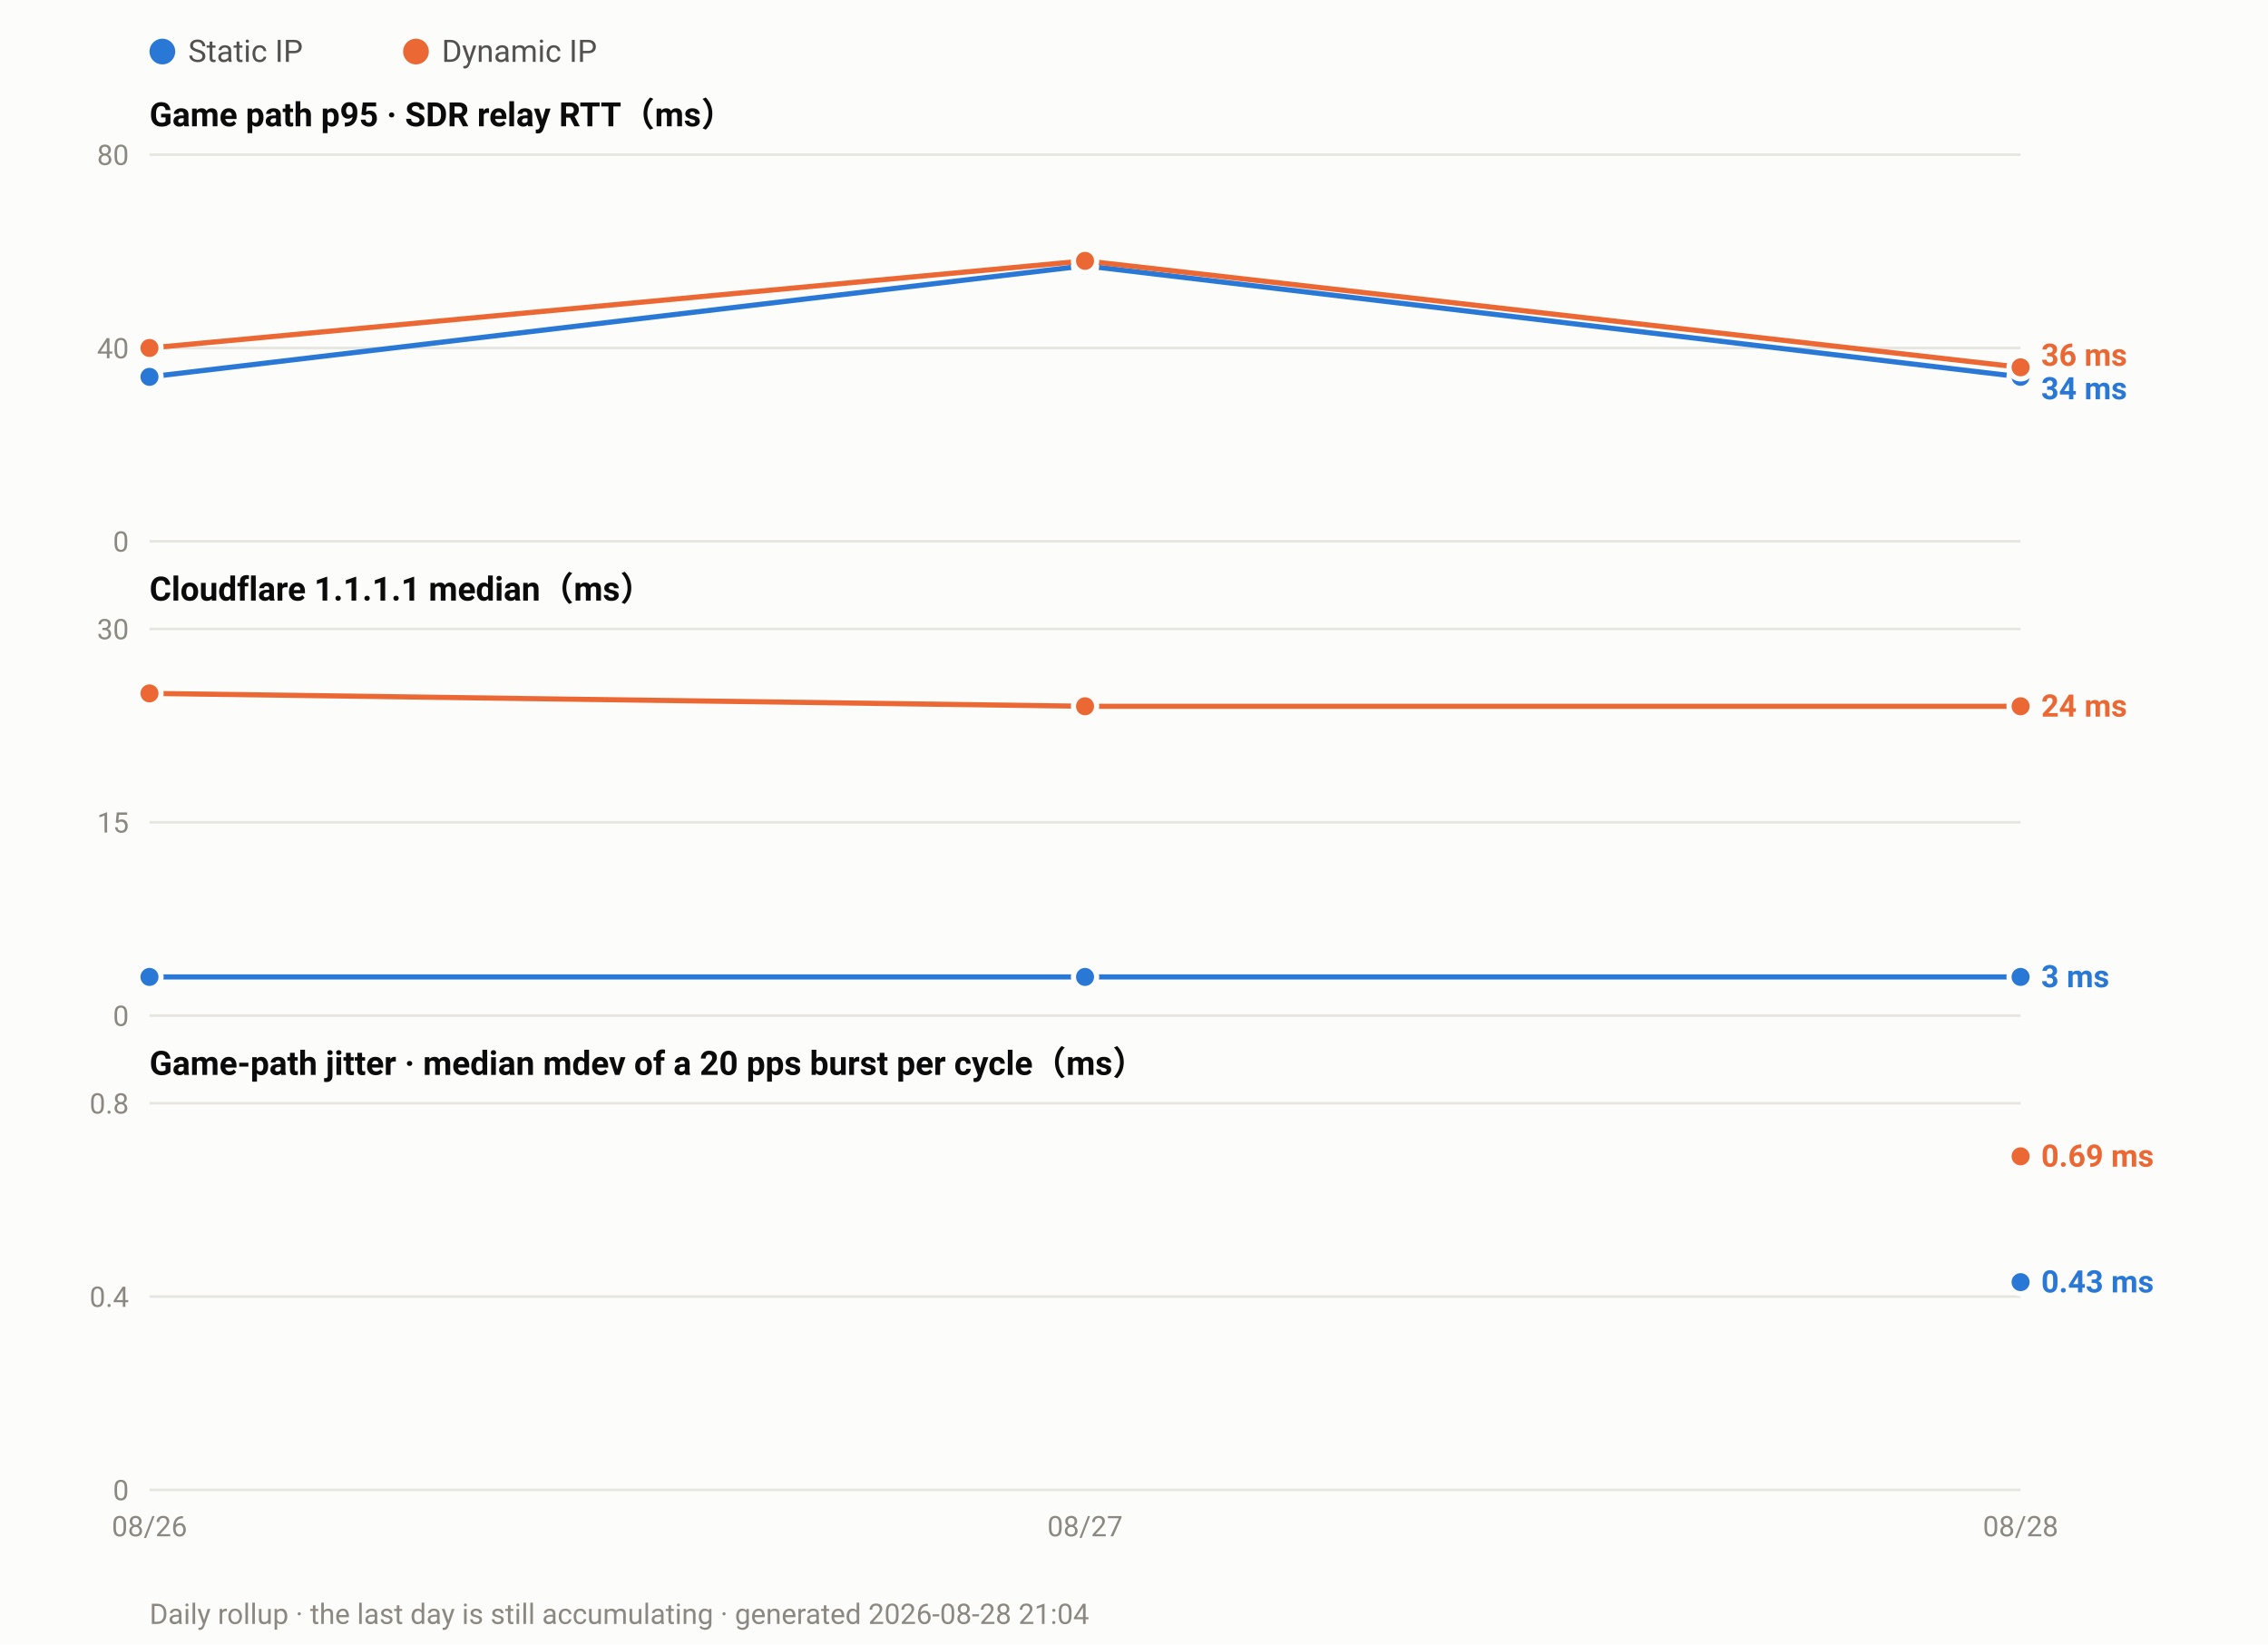
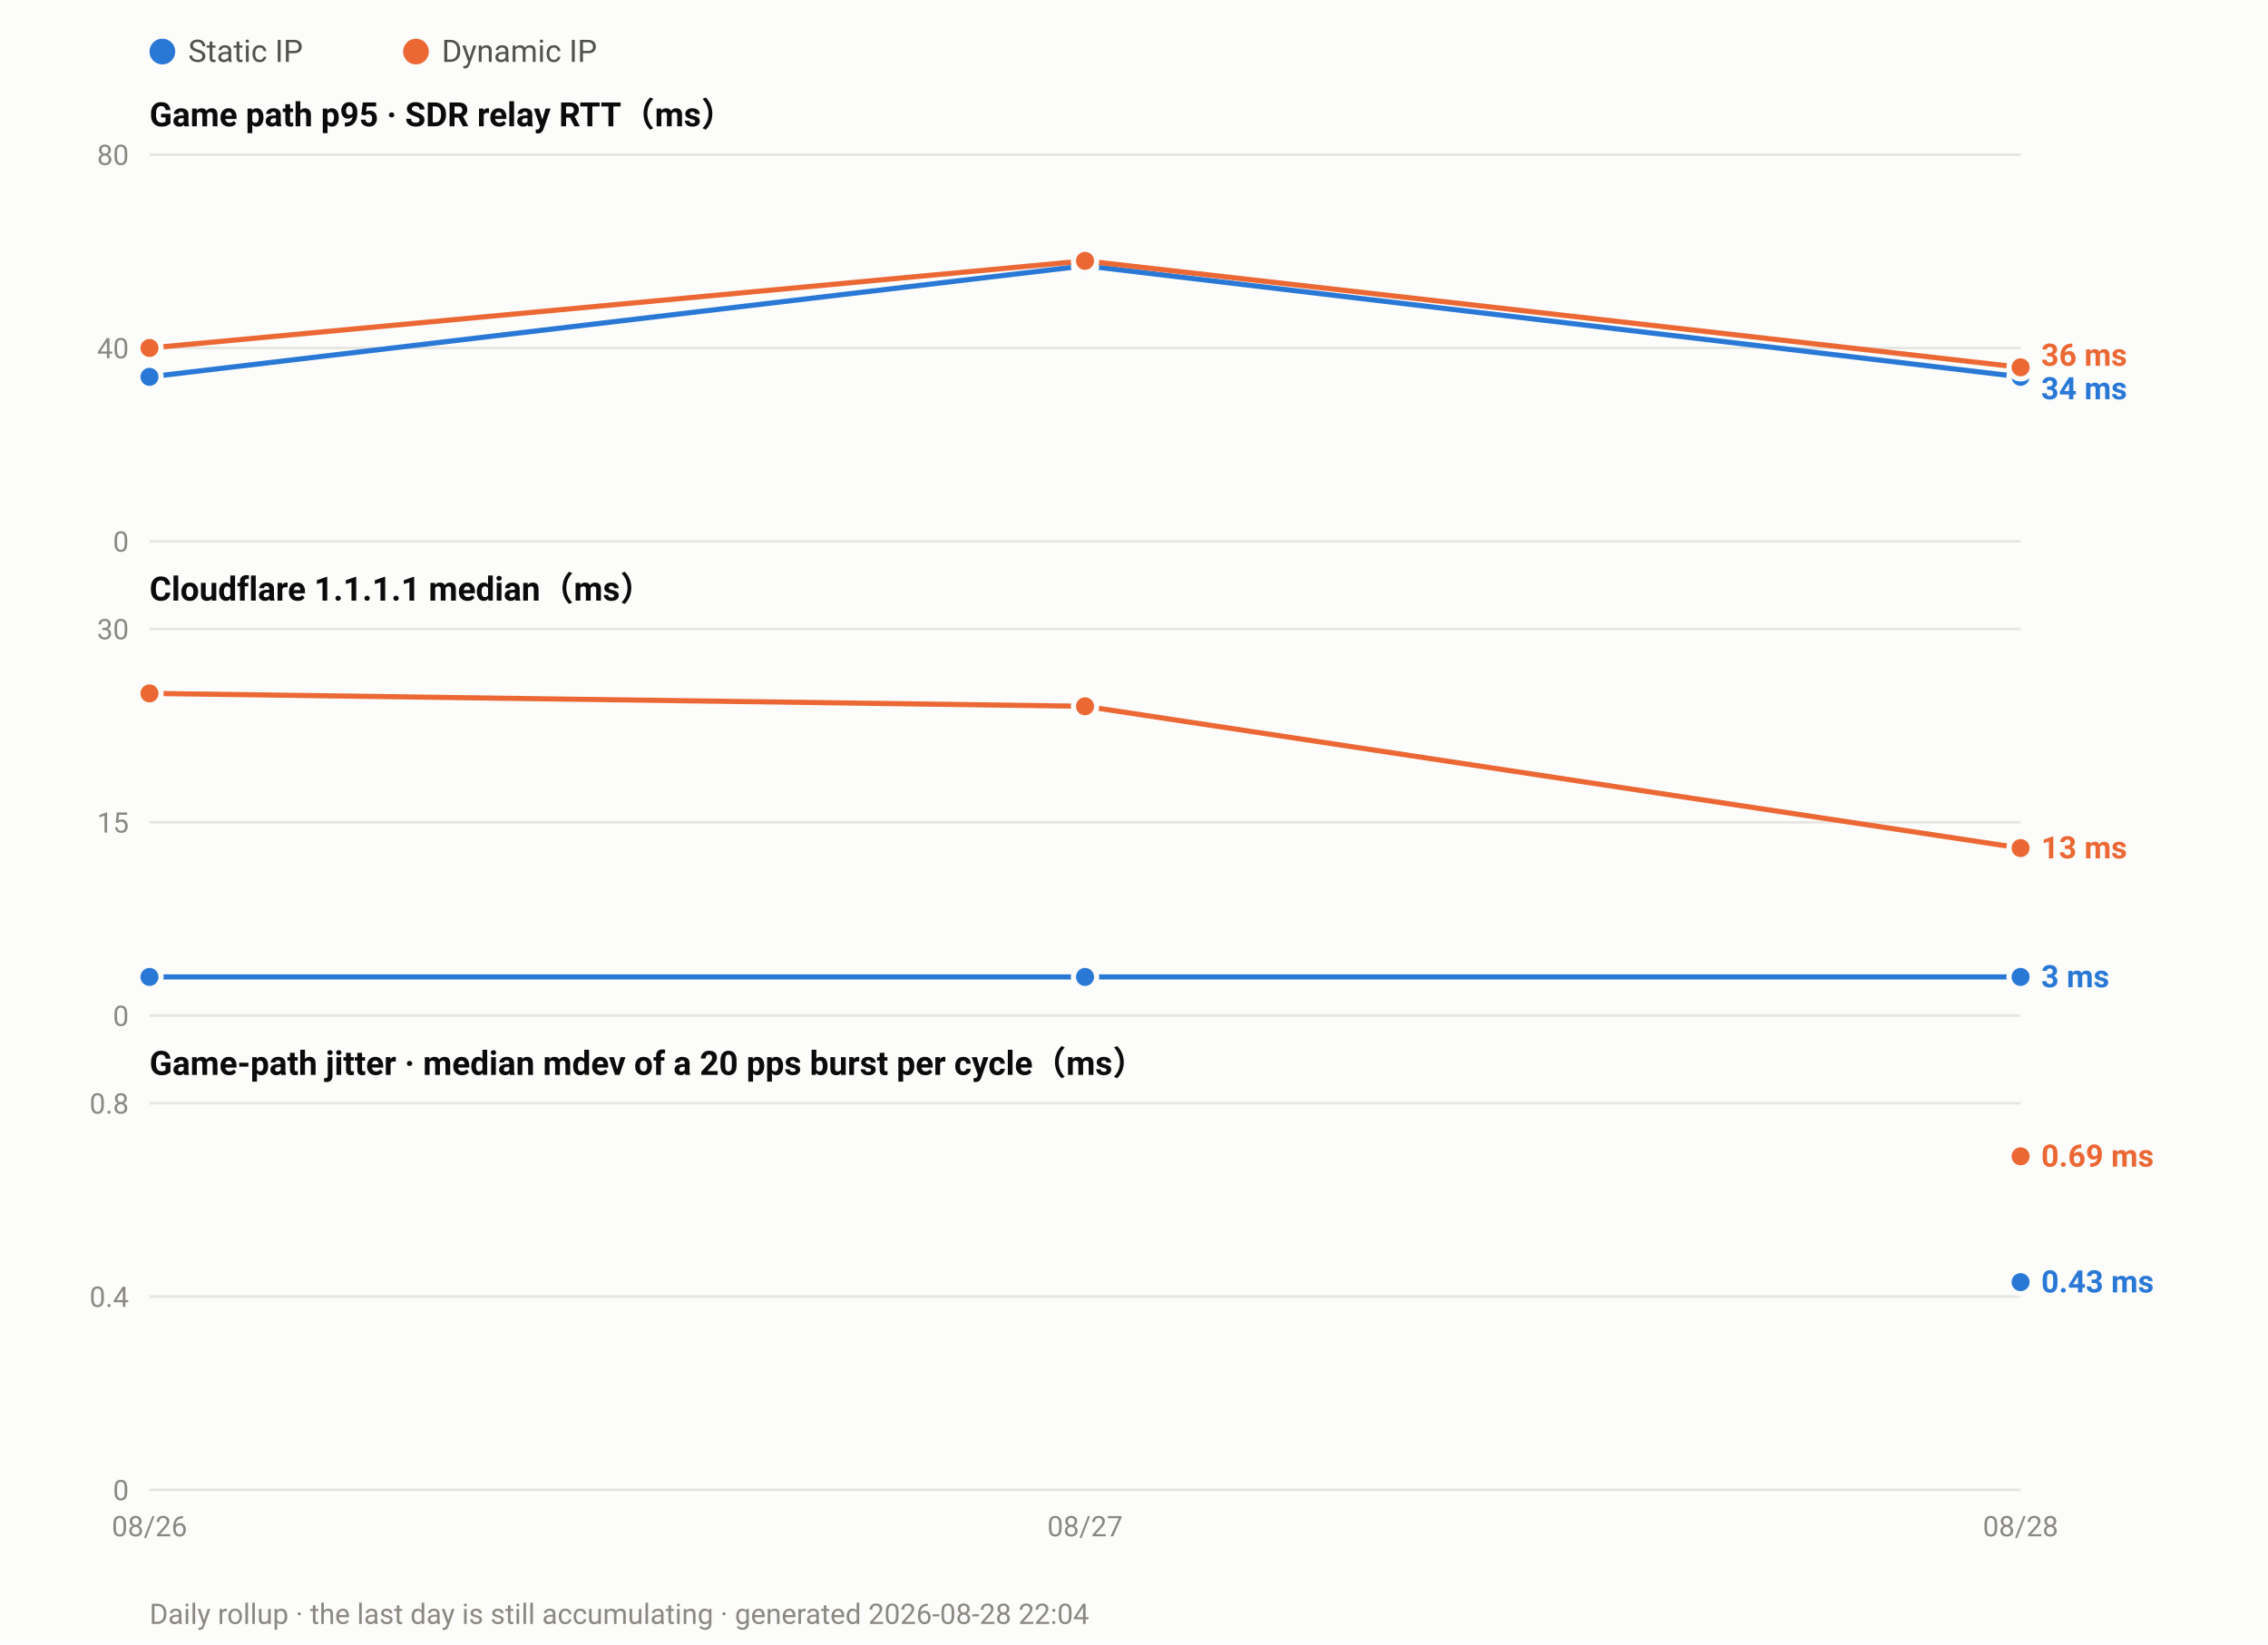
<svg xmlns="http://www.w3.org/2000/svg" width="880" height="638" viewBox="0 0 880 638" font-family="ui-sans-serif,-apple-system,Segoe UI,Roboto,Helvetica,Arial,sans-serif">
  <rect width="880" height="638" fill="#fcfcfb" />
  <circle cx="63.0" cy="20" r="5" fill="#2a78d6" />
  <text x="73.0" y="24" font-size="12" fill="#52514e">Static IP</text>
  <circle cx="161.4" cy="20" r="5" fill="#eb6834" />
  <text x="171.4" y="24" font-size="12" fill="#52514e">Dynamic IP</text>
  <text x="58" y="49.0" font-size="13" font-weight="600" fill="#0b0b0b">Game path p95 · SDR relay RTT（ms）</text>
  <line x1="58" y1="210.0" x2="784.0" y2="210.0" stroke="#e6e5e0" stroke-width="1" />
  <text x="50" y="214.0" font-size="11" text-anchor="end" fill="#8a8880">0</text>
  <line x1="58" y1="135.0" x2="784.0" y2="135.0" stroke="#e6e5e0" stroke-width="1" />
  <text x="50" y="139.0" font-size="11" text-anchor="end" fill="#8a8880">40</text>
  <line x1="58" y1="60.0" x2="784.0" y2="60.0" stroke="#e6e5e0" stroke-width="1" />
  <text x="50" y="64.0" font-size="11" text-anchor="end" fill="#8a8880">80</text>
  <polyline fill="none" stroke="#2a78d6" stroke-width="2" stroke-linejoin="round" points="58.0,146.2 421.0,103.1 784.0,146.2" />
  <circle cx="58.0" cy="146.2" r="4.5" fill="#2a78d6" stroke="#fcfcfb" stroke-width="2" />
  <circle cx="421.0" cy="103.1" r="4.5" fill="#2a78d6" stroke="#fcfcfb" stroke-width="2" />
  <circle cx="784.0" cy="146.2" r="4.5" fill="#2a78d6" stroke="#fcfcfb" stroke-width="2" />
  <polyline fill="none" stroke="#eb6834" stroke-width="2" stroke-linejoin="round" points="58.0,135.0 421.0,101.2 784.0,142.5" />
  <circle cx="58.0" cy="135.0" r="4.5" fill="#eb6834" stroke="#fcfcfb" stroke-width="2" />
  <circle cx="421.0" cy="101.2" r="4.5" fill="#eb6834" stroke="#fcfcfb" stroke-width="2" />
  <circle cx="784.0" cy="142.5" r="4.5" fill="#eb6834" stroke="#fcfcfb" stroke-width="2" />
  <text x="792.0" y="141.9" font-size="12" font-weight="600" fill="#eb6834">36 ms</text>
  <text x="792.0" y="154.9" font-size="12" font-weight="600" fill="#2a78d6">34 ms</text>
  <text x="58" y="233.0" font-size="13" font-weight="600" fill="#0b0b0b">Cloudflare 1.1.1.1 median（ms）</text>
  <line x1="58" y1="394.0" x2="784.0" y2="394.0" stroke="#e6e5e0" stroke-width="1" />
  <text x="50" y="398.0" font-size="11" text-anchor="end" fill="#8a8880">0</text>
  <line x1="58" y1="319.0" x2="784.0" y2="319.0" stroke="#e6e5e0" stroke-width="1" />
  <text x="50" y="323.0" font-size="11" text-anchor="end" fill="#8a8880">15</text>
  <line x1="58" y1="244.0" x2="784.0" y2="244.0" stroke="#e6e5e0" stroke-width="1" />
  <text x="50" y="248.0" font-size="11" text-anchor="end" fill="#8a8880">30</text>
  <polyline fill="none" stroke="#2a78d6" stroke-width="2" stroke-linejoin="round" points="58.0,379.0 421.0,379.0 784.0,379.0" />
  <circle cx="58.0" cy="379.0" r="4.5" fill="#2a78d6" stroke="#fcfcfb" stroke-width="2" />
  <circle cx="421.0" cy="379.0" r="4.5" fill="#2a78d6" stroke="#fcfcfb" stroke-width="2" />
  <circle cx="784.0" cy="379.0" r="4.5" fill="#2a78d6" stroke="#fcfcfb" stroke-width="2" />
-   <polyline fill="none" stroke="#eb6834" stroke-width="2" stroke-linejoin="round" points="58.0,269.0 421.0,274.0 784.0,274.0" />
+   <polyline fill="none" stroke="#eb6834" stroke-width="2" stroke-linejoin="round" points="58.0,269.0 421.0,274.0 784.0,329.0" />
  <circle cx="58.0" cy="269.0" r="4.5" fill="#eb6834" stroke="#fcfcfb" stroke-width="2" />
  <circle cx="421.0" cy="274.0" r="4.5" fill="#eb6834" stroke="#fcfcfb" stroke-width="2" />
-   <circle cx="784.0" cy="274.0" r="4.5" fill="#eb6834" stroke="#fcfcfb" stroke-width="2" />
-   <text x="792.0" y="278.0" font-size="12" font-weight="600" fill="#eb6834">24 ms</text>
+   <circle cx="784.0" cy="329.0" r="4.5" fill="#eb6834" stroke="#fcfcfb" stroke-width="2" />
+   <text x="792.0" y="333.0" font-size="12" font-weight="600" fill="#eb6834">13 ms</text>
  <text x="792.0" y="383.0" font-size="12" font-weight="600" fill="#2a78d6">3 ms</text>
  <text x="58" y="417.0" font-size="13" font-weight="600" fill="#0b0b0b">Game-path jitter · median mdev of a 20 pps burst per cycle（ms）</text>
  <line x1="58" y1="578.0" x2="784.0" y2="578.0" stroke="#e6e5e0" stroke-width="1" />
  <text x="50" y="582.0" font-size="11" text-anchor="end" fill="#8a8880">0</text>
  <line x1="58" y1="503.0" x2="784.0" y2="503.0" stroke="#e6e5e0" stroke-width="1" />
  <text x="50" y="507.0" font-size="11" text-anchor="end" fill="#8a8880">0.4</text>
  <line x1="58" y1="428.0" x2="784.0" y2="428.0" stroke="#e6e5e0" stroke-width="1" />
  <text x="50" y="432.0" font-size="11" text-anchor="end" fill="#8a8880">0.8</text>
  <circle cx="784.0" cy="497.4" r="4.5" fill="#2a78d6" stroke="#fcfcfb" stroke-width="2" />
  <circle cx="784.0" cy="448.6" r="4.5" fill="#eb6834" stroke="#fcfcfb" stroke-width="2" />
  <text x="792.0" y="452.6" font-size="12" font-weight="600" fill="#eb6834">0.69 ms</text>
  <text x="792.0" y="501.4" font-size="12" font-weight="600" fill="#2a78d6">0.43 ms</text>
  <text x="58.0" y="596.0" font-size="11" text-anchor="middle" fill="#8a8880">08/26</text>
  <text x="421.0" y="596.0" font-size="11" text-anchor="middle" fill="#8a8880">08/27</text>
  <text x="784.0" y="596.0" font-size="11" text-anchor="middle" fill="#8a8880">08/28</text>
-   <text x="58" y="630" font-size="11" fill="#8a8880">Daily rollup · the last day is still accumulating · generated 2026-08-28 21:04</text>
+   <text x="58" y="630" font-size="11" fill="#8a8880">Daily rollup · the last day is still accumulating · generated 2026-08-28 22:04</text>
</svg>
